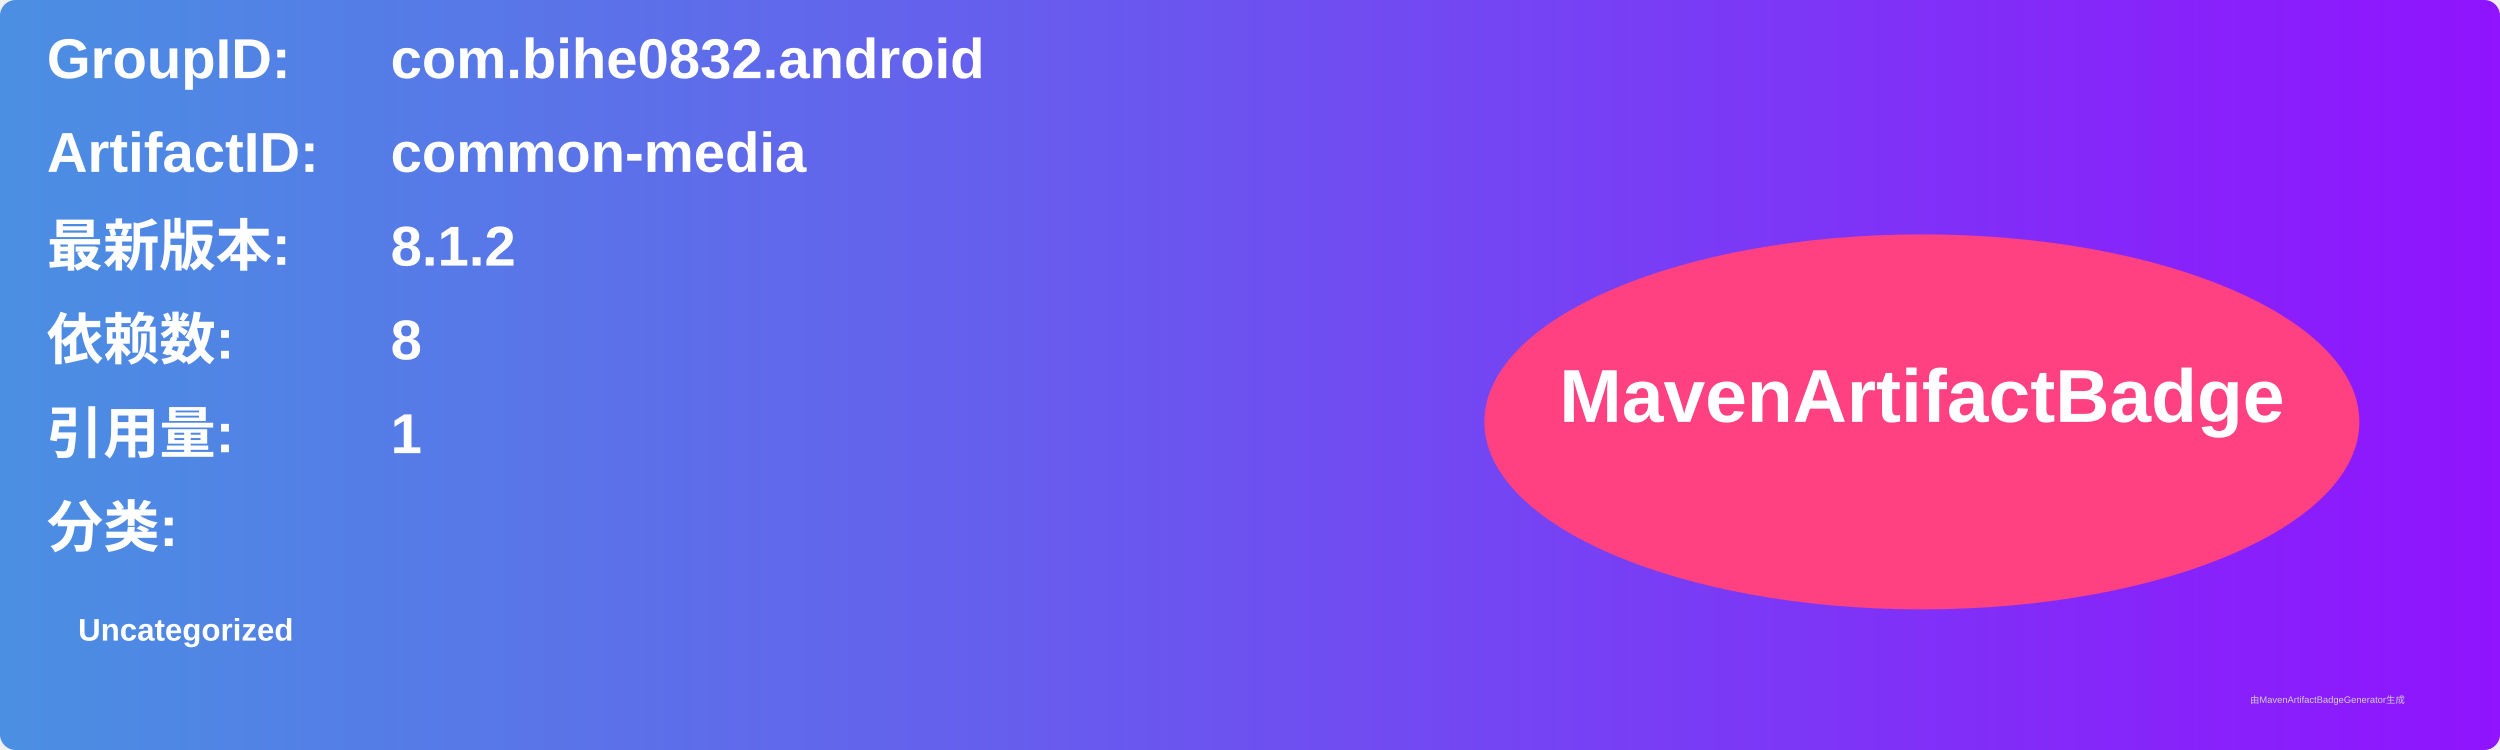
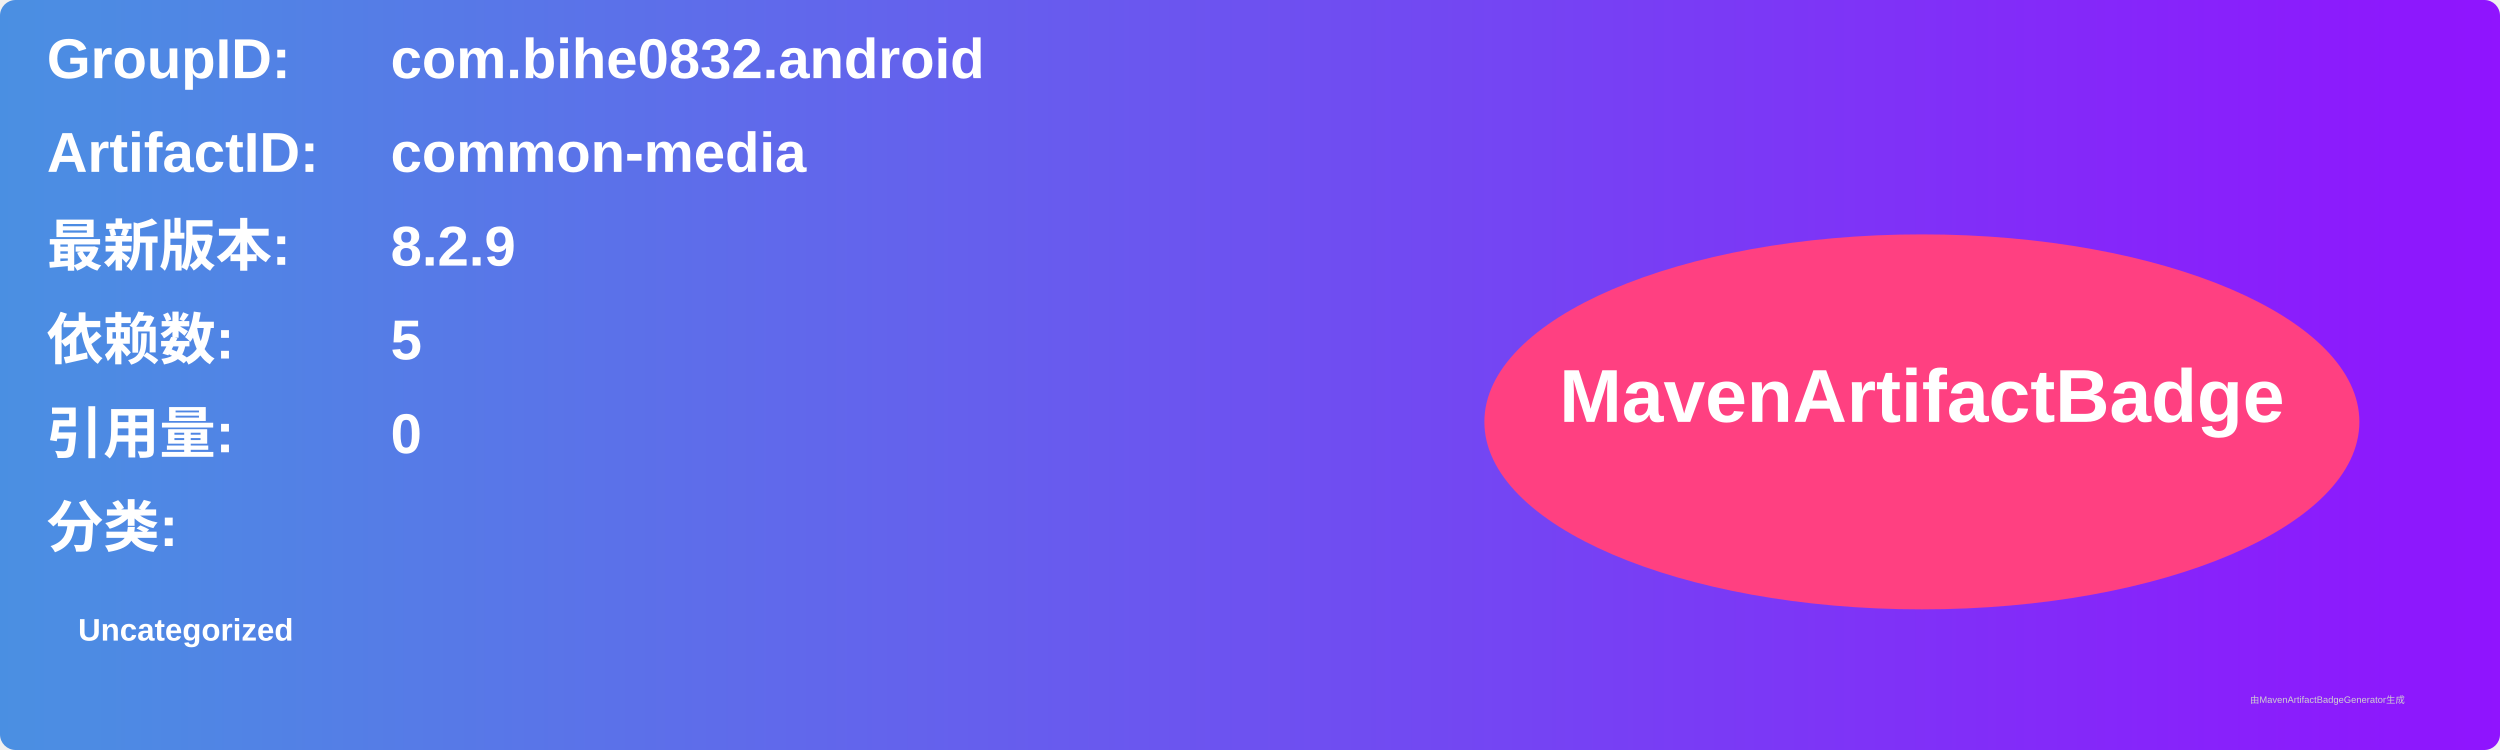
<svg xmlns="http://www.w3.org/2000/svg" width="800" height="240" viewBox="0 0 800 240">
  <linearGradient id="grad" x1="0%" y1="0%" x2="100%" y2="0%">
    <stop offset="0%" stop-color="#4a90e2" />
    <stop offset="100%" stop-color="#9013fe" />
  </linearGradient>
  <rect width="100%" height="100%" rx="5" ry="5" fill="url(#grad)" />
  <g transform="translate(15, 15)">
    <text x="0" y="10" font-family="Arial" font-size="18" fill="white" font-weight="bold" width="260">GroupID:</text>
    <text x="110" y="10" font-family="Arial" font-size="18" fill="white" font-weight="bold" width="460">com.bihe0832.android</text>
    <text x="0" y="40" font-family="Arial" font-size="18" fill="white" font-weight="bold" width="260">ArtifactID:</text>
    <text x="110" y="40" font-family="Arial" font-size="18" fill="white" font-weight="bold" width="460">common-media</text>
    <text x="0" y="70" font-family="Arial" font-size="18" fill="white" font-weight="bold">最新版本:</text>
    <text x="110" y="70" font-family="Arial" font-size="18" fill="white" font-weight="bold">
-       <tspan font-weight="bold">8.1.2</tspan>
+       <tspan font-weight="bold">8.2.9</tspan>
    </text>
    <text x="0" y="100" font-family="Arial" font-size="18" fill="white" font-weight="bold">依赖数: </text>
    <text x="110" y="100" font-family="Arial" font-size="18" fill="white">
-       <tspan font-weight="bold">8</tspan>
+       <tspan font-weight="bold">5</tspan>
    </text>
    <text x="0" y="130" font-family="Arial" font-size="18" fill="white" font-weight="bold">引用量: </text>
    <text x="110" y="130" font-family="Arial" font-size="18" fill="white">
-       <tspan font-weight="bold">1</tspan>
+       <tspan font-weight="bold">0</tspan>
    </text>
    <text x="0" y="160" font-family="Arial" font-size="18" fill="white" font-weight="bold">分类:</text>
    <text x="10" y="190" font-family="Arial" font-size="10" fill="white">
      <tspan font-weight="bold">Uncategorized</tspan>
    </text>
    <ellipse cx="600" cy="120" rx="140" ry="60" fill="#ff4081" />
    <text x="600" y="120" text-anchor="middle" font-family="Arial" font-size="24" fill="white" font-weight="bold">MavenArtifactBadge</text>
  </g>
  <text x="720" y="225" font-family="Arial" font-size="3" fill="#d0d0d0">由MavenArtifactBadgeGenerator生成</text>
</svg>
